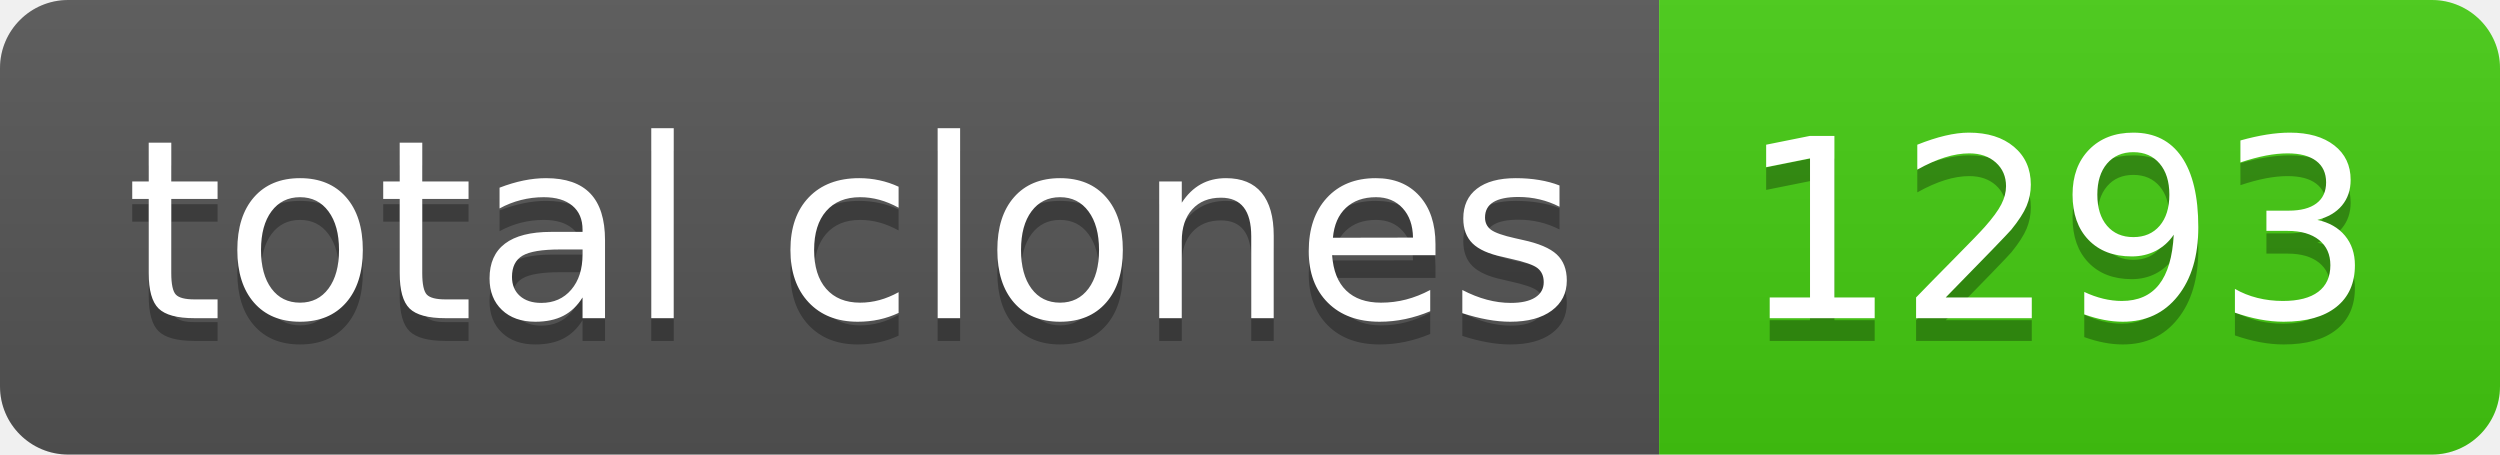
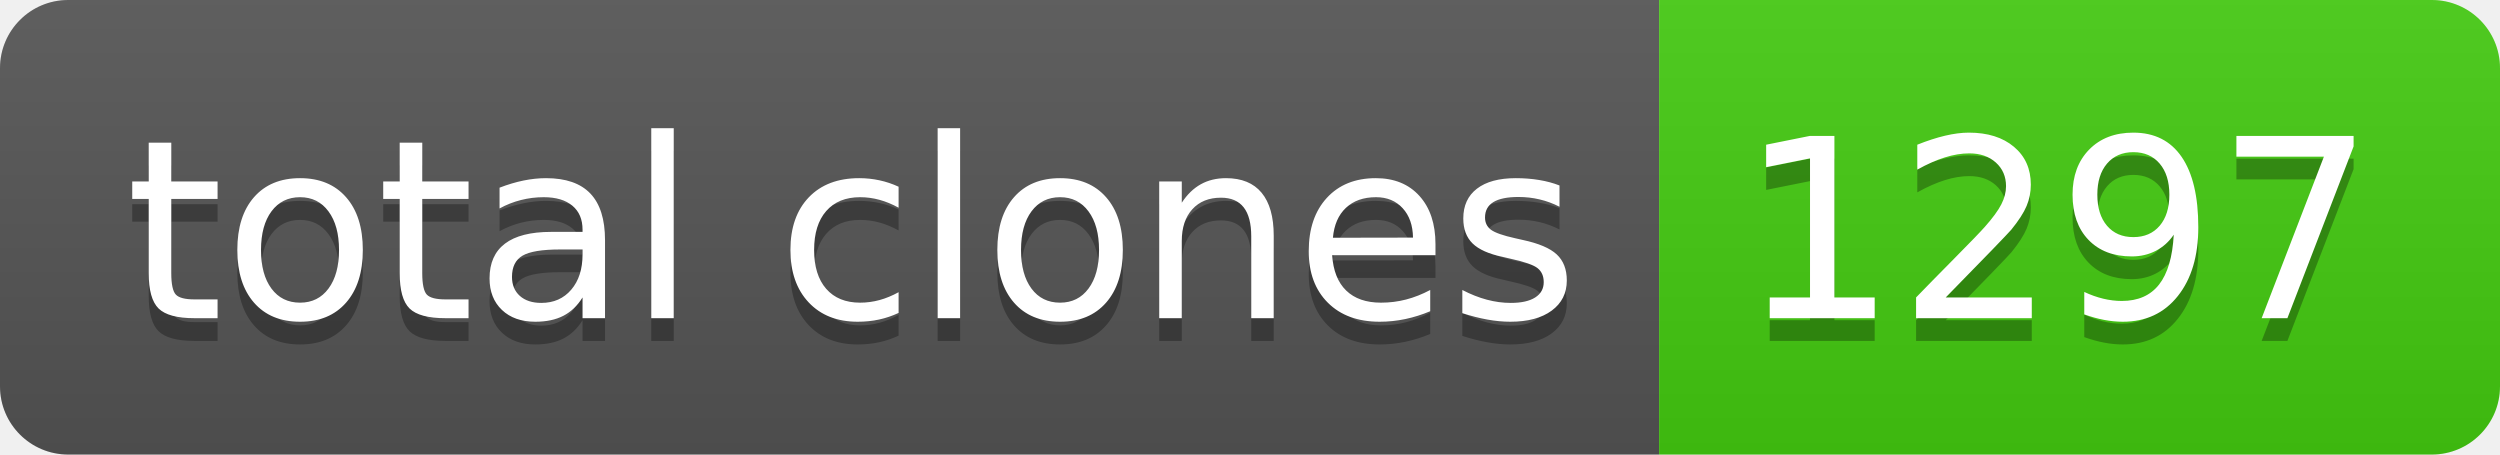
- <svg xmlns="http://www.w3.org/2000/svg" width="110" height="20" role="img" aria-label="total clones: 1293">
+ <svg xmlns="http://www.w3.org/2000/svg" width="110" height="20" role="img" aria-label="total clones: 1297">
  <linearGradient id="s" x2="0" y2="100%">
    <stop offset="0" stop-color="#bbb" stop-opacity=".1" />
    <stop offset="1" stop-opacity=".1" />
  </linearGradient>
  <clipPath id="r">
    <rect width="110" height="20" rx="3" fill="#fff" />
  </clipPath>
  <g clip-path="url(#r)">
    <rect width="73" height="20" fill="#555" />
    <rect x="73" width="37" height="20" fill="#4c1" />
    <rect width="110" height="20" fill="url(#s)" />
  </g>
  <g fill="#fff" text-anchor="middle" font-family="Verdana,Geneva,DejaVu Sans,sans-serif" text-rendering="geometricPrecision" font-size="110">
    <text aria-hidden="true" x="375" y="150" fill="#010101" fill-opacity=".3" transform="scale(.1)" textLength="630">total clones</text>
    <text x="375" y="140" transform="scale(.1)" fill="#fff" textLength="630">total clones</text>
-     <text aria-hidden="true" x="905" y="150" fill="#010101" fill-opacity=".3" transform="scale(.1)" textLength="270">1293</text>
-     <text x="905" y="140" transform="scale(.1)" fill="#fff" textLength="270">1293</text>
+     <text aria-hidden="true" x="905" y="150" fill="#010101" fill-opacity=".3" transform="scale(.1)" textLength="270">1297</text>
+     <text x="905" y="140" transform="scale(.1)" fill="#fff" textLength="270">1297</text>
  </g>
</svg>
